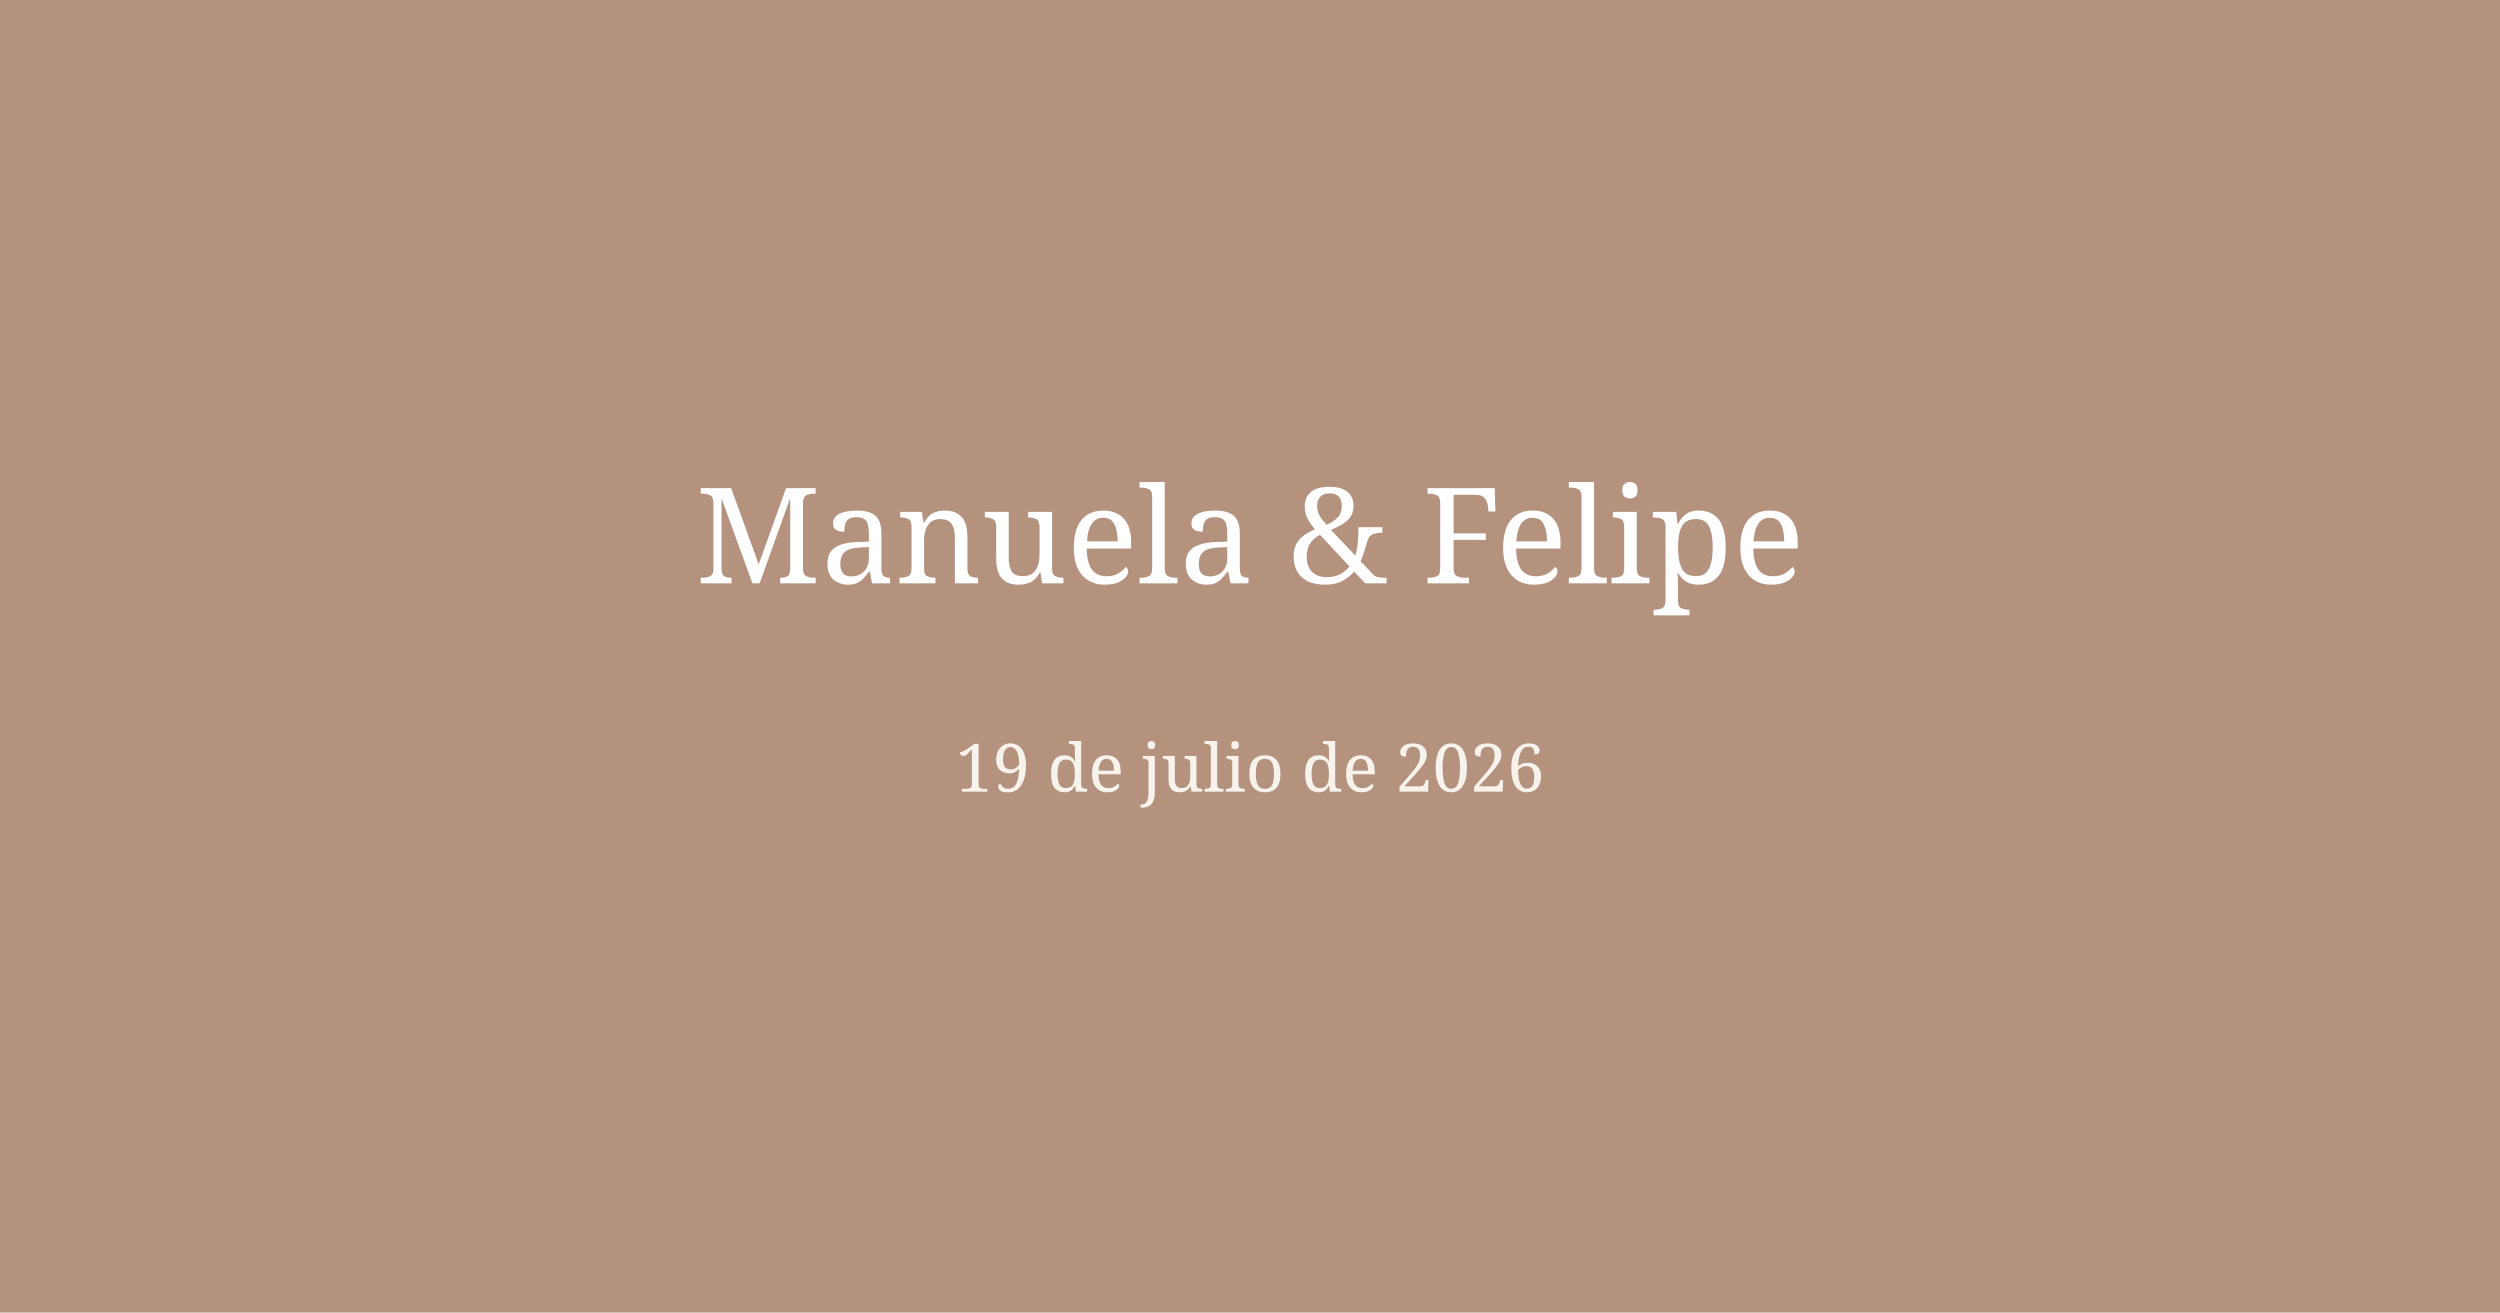
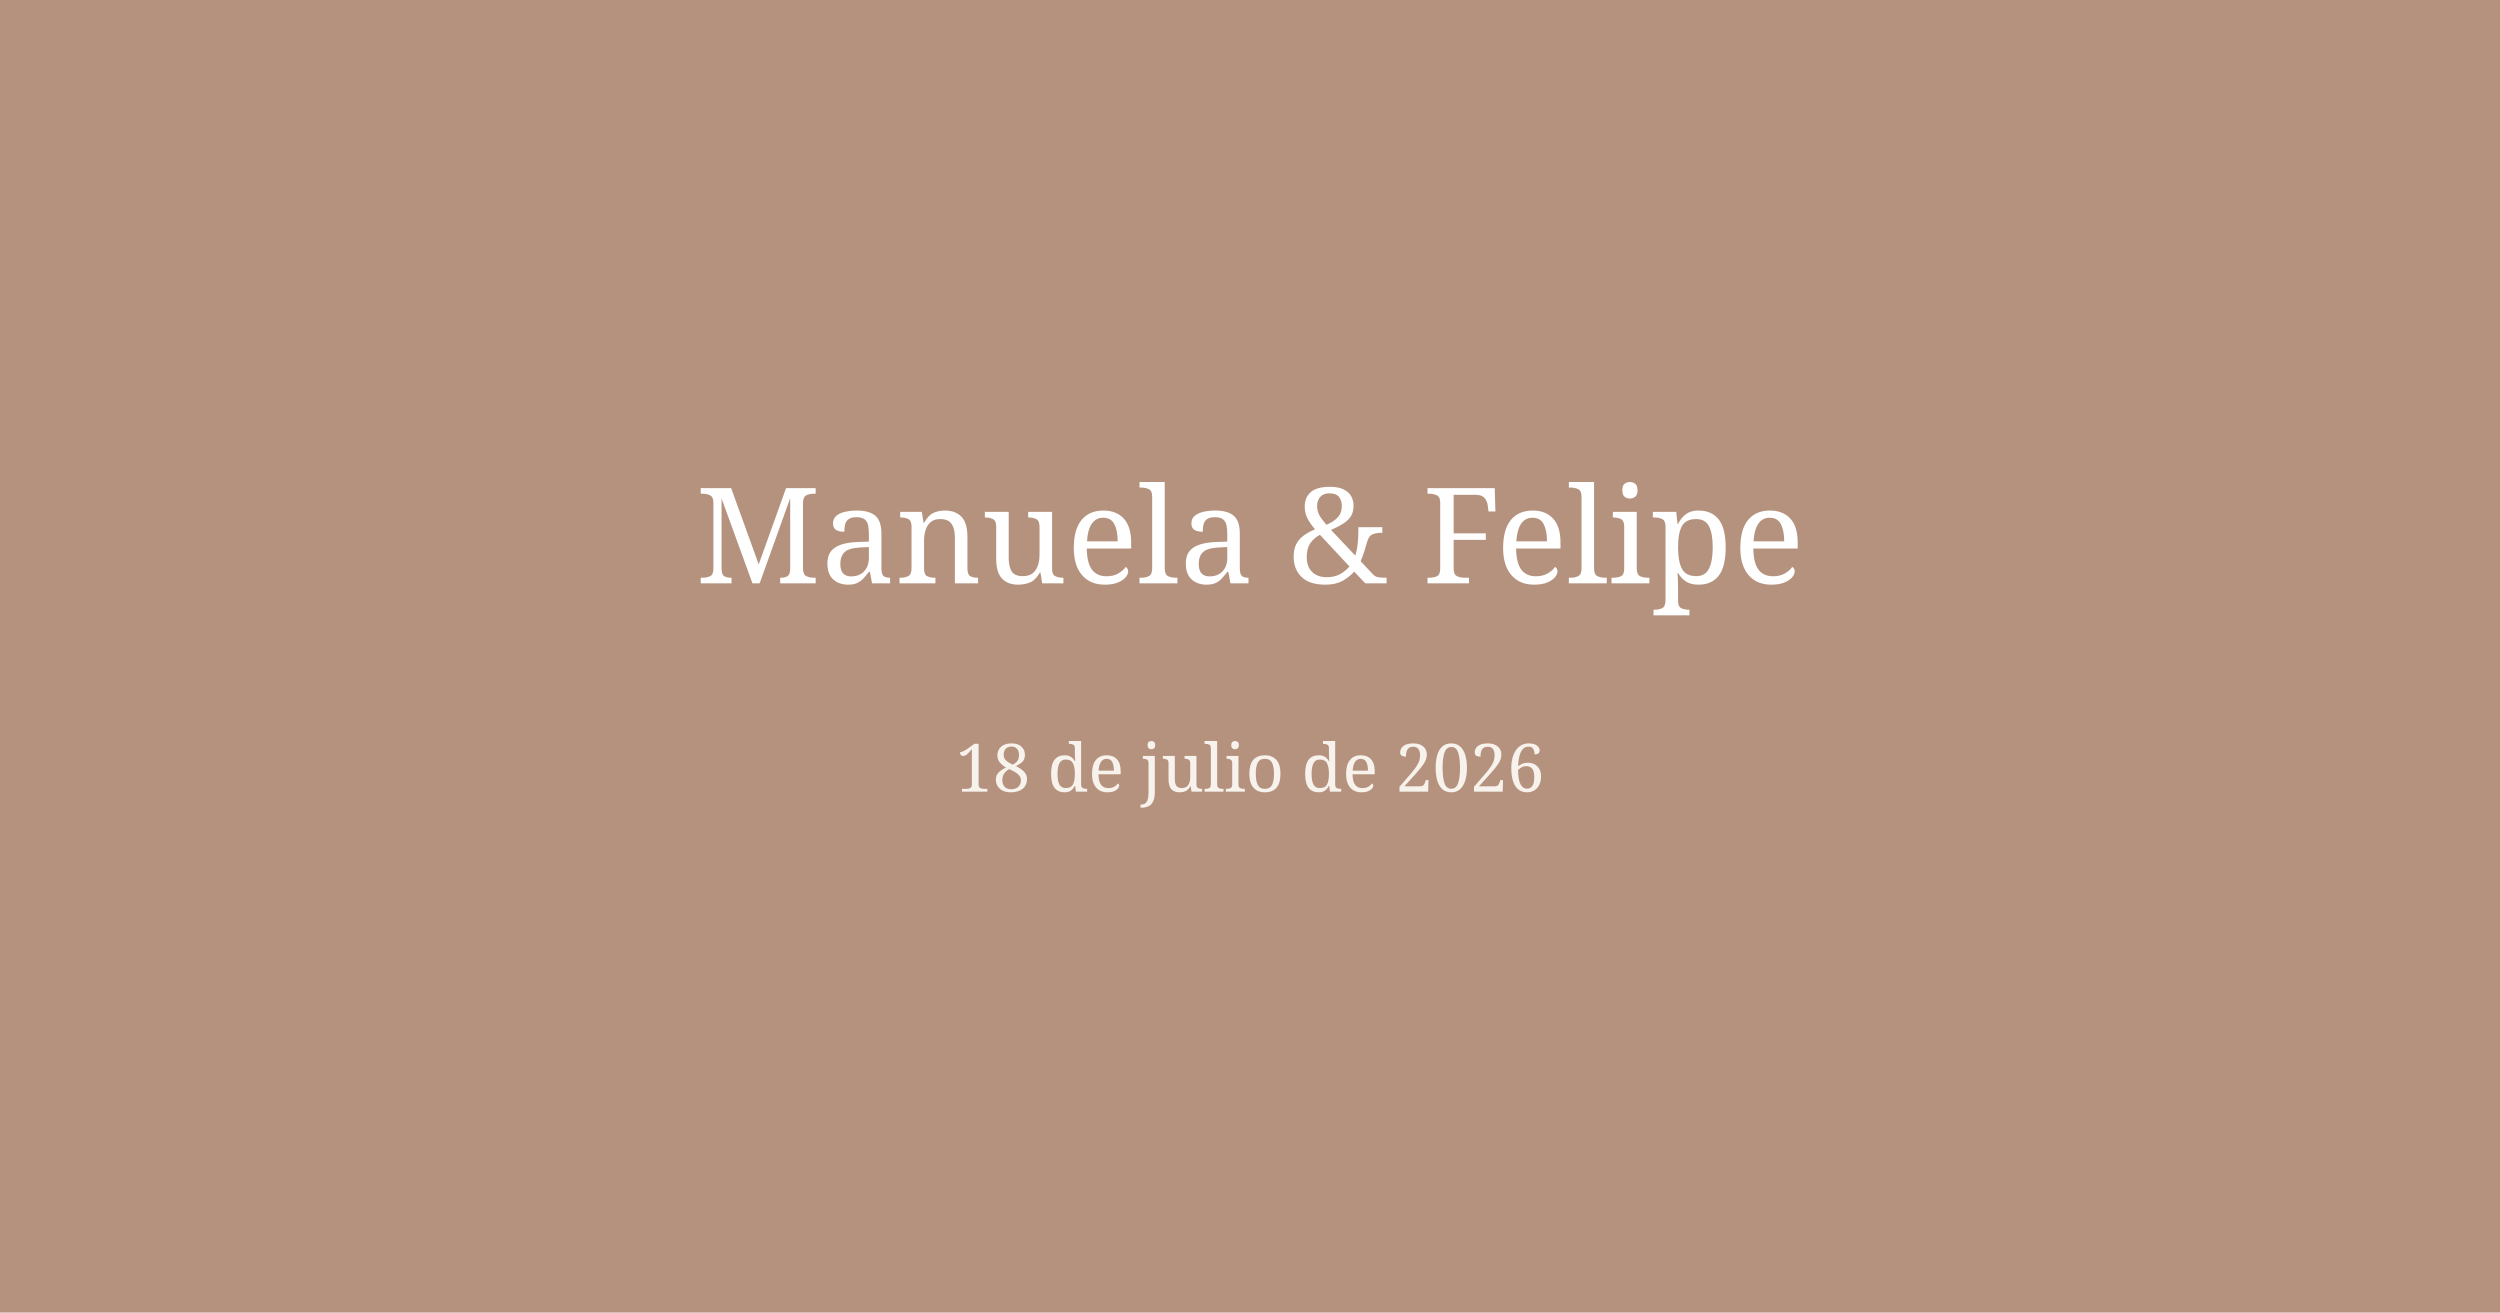
<svg xmlns="http://www.w3.org/2000/svg" width="1200" height="630" viewBox="0 0 1200 630">
  <rect fill="#B5927E" width="1200" height="630" />
  <text x="600" y="280" text-anchor="middle" fill="white" font-family="Georgia" font-size="64">Manuela &amp; Felipe</text>
-   <text x="600" y="380" text-anchor="middle" fill="#F7F2EC" font-family="Georgia" font-size="32">19 de julio de 2026</text>
+   <text x="600" y="380" text-anchor="middle" fill="#F7F2EC" font-family="Georgia" font-size="32">18 de julio de 2026</text>
</svg>
